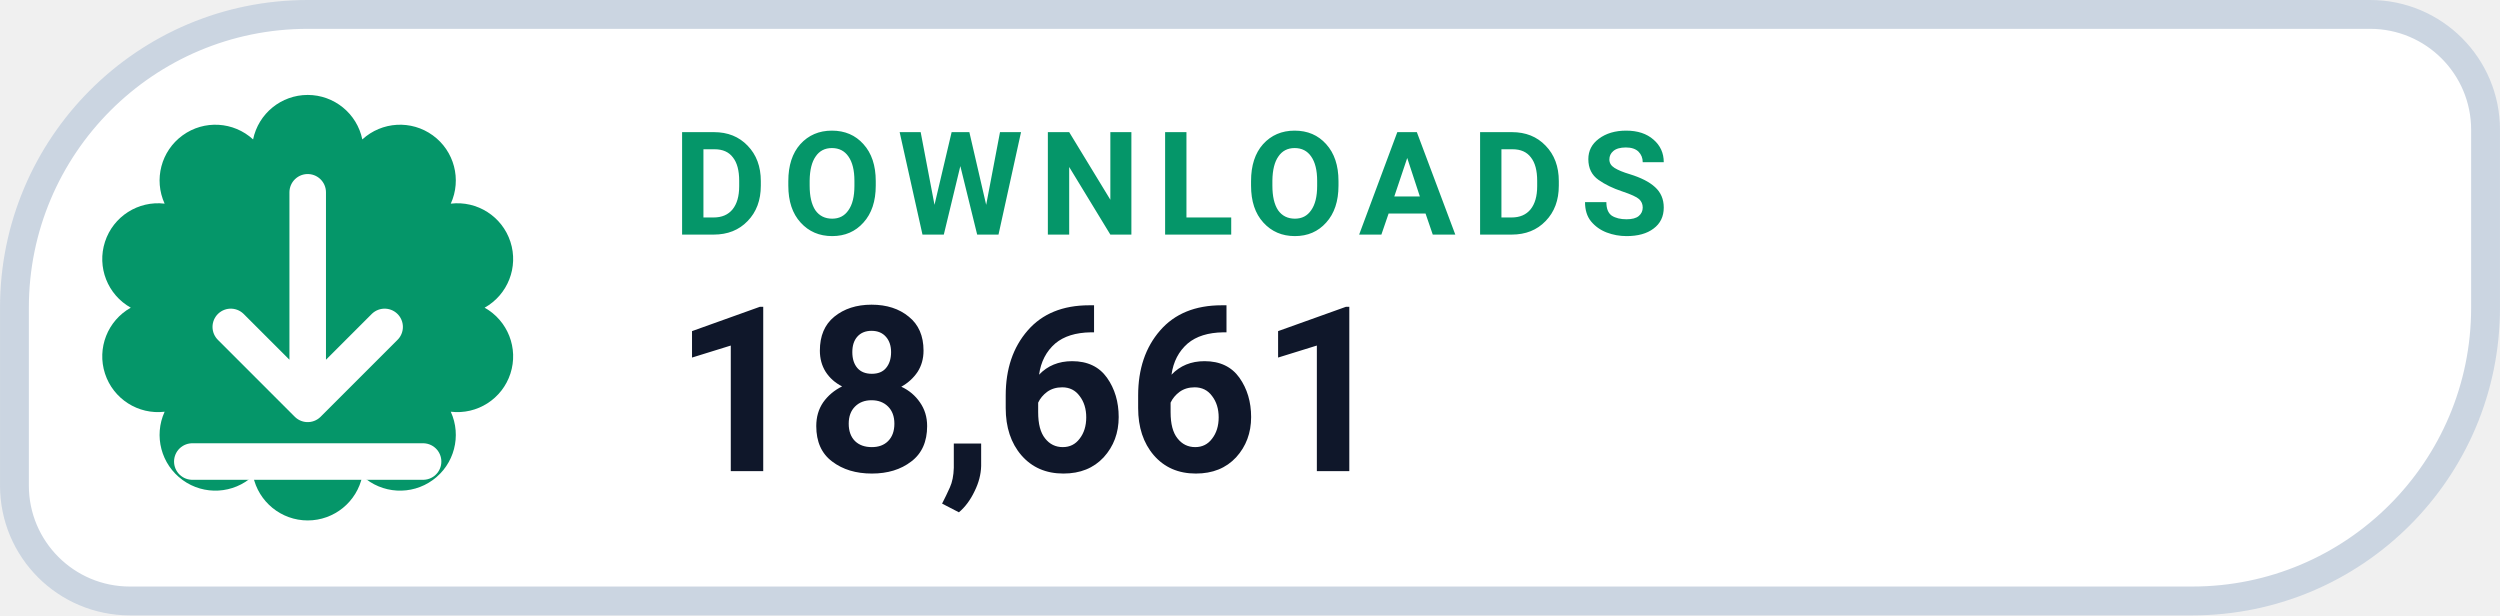
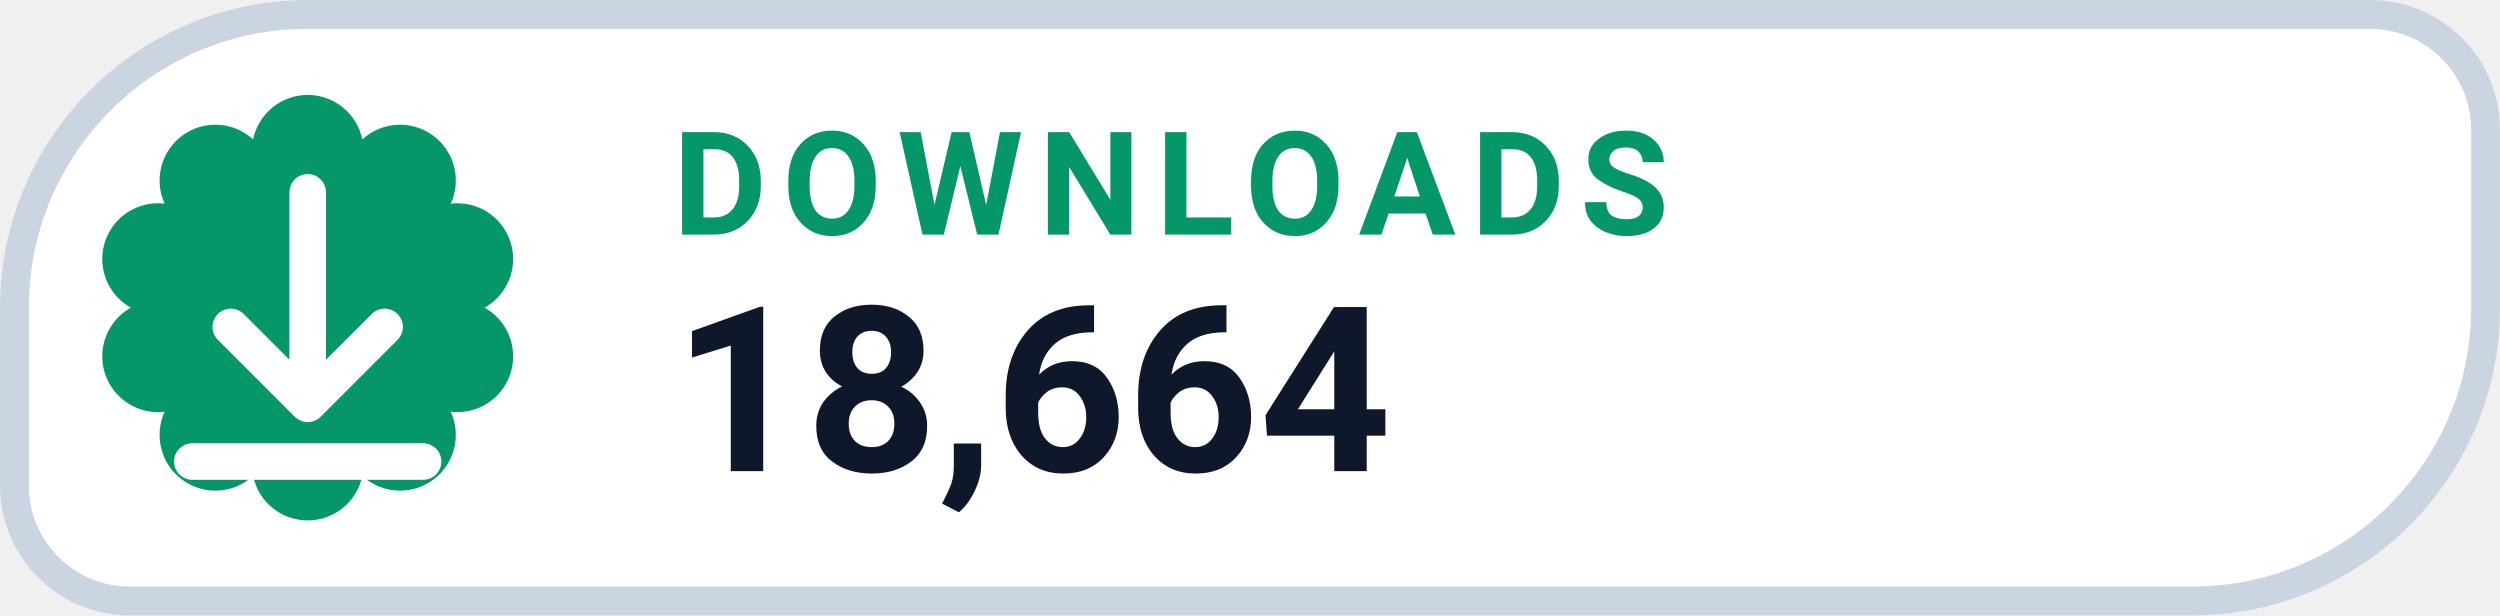
- <svg xmlns="http://www.w3.org/2000/svg" width="126" height="31.015" viewBox="0 0 130 32" role="img" aria-label="DOWNLOADS 18,661">
+ <svg xmlns="http://www.w3.org/2000/svg" width="126" height="31.015" viewBox="0 0 130 32" role="img" aria-label="DOWNLOADS 18,664">
  <path d="M 16.00 0.75 H 123.25 A 6.00 6.00 0 0 1 129.25 6.75 V 16.00 A 15.25 15.25 0 0 1 114.00 31.25 H 6.75 A 6.00 6.00 0 0 1 0.75 25.25 V 16.00 A 15.25 15.25 0 0 1 16.00 0.75 Z" fill="#FFFFFF" stroke="#CBD5E1" stroke-width="1.5" />
  <path d="M 13.16 7.25 A 2.90 2.90 0 0 1 18.84 7.25 A 2.90 2.90 0 0 1 23.44 10.59 A 2.90 2.90 0 0 1 25.20 16.00 A 2.90 2.90 0 0 1 23.44 21.41 A 2.90 2.90 0 0 1 18.84 24.75 A 2.90 2.90 0 0 1 13.16 24.75 A 2.90 2.90 0 0 1 8.56 21.41 A 2.90 2.90 0 0 1 6.80 16.00 A 2.90 2.90 0 0 1 8.56 10.59 A 2.90 2.90 0 0 1 13.16 7.25 Z" fill="#059669" />
  <g transform="translate(16 16)" style="color:#FFFFFF;">
    <path d="M0 -6 v11 m0 0 l4 -4 m-4 4 l-4 -4 M-6 8 h12" fill="none" stroke="currentColor" stroke-width="1.9" stroke-linecap="round" stroke-linejoin="round" />
  </g>
  <text x="35" y="12.2" fill="#059669" font-family="-apple-system,BlinkMacSystemFont,'Segoe UI',Roboto,Helvetica,Arial,sans-serif" font-size="7.5" font-weight="700" letter-spacing=".8">DOWNLOADS</text>
-   <text x="35" y="24.5" fill="#0F172A" font-family="-apple-system,BlinkMacSystemFont,'Segoe UI',Roboto,Helvetica,Arial,sans-serif" font-size="12" font-weight="750">18,661</text>
+   <text x="35" y="24.5" fill="#0F172A" font-family="-apple-system,BlinkMacSystemFont,'Segoe UI',Roboto,Helvetica,Arial,sans-serif" font-size="12" font-weight="750">18,664</text>
</svg>
